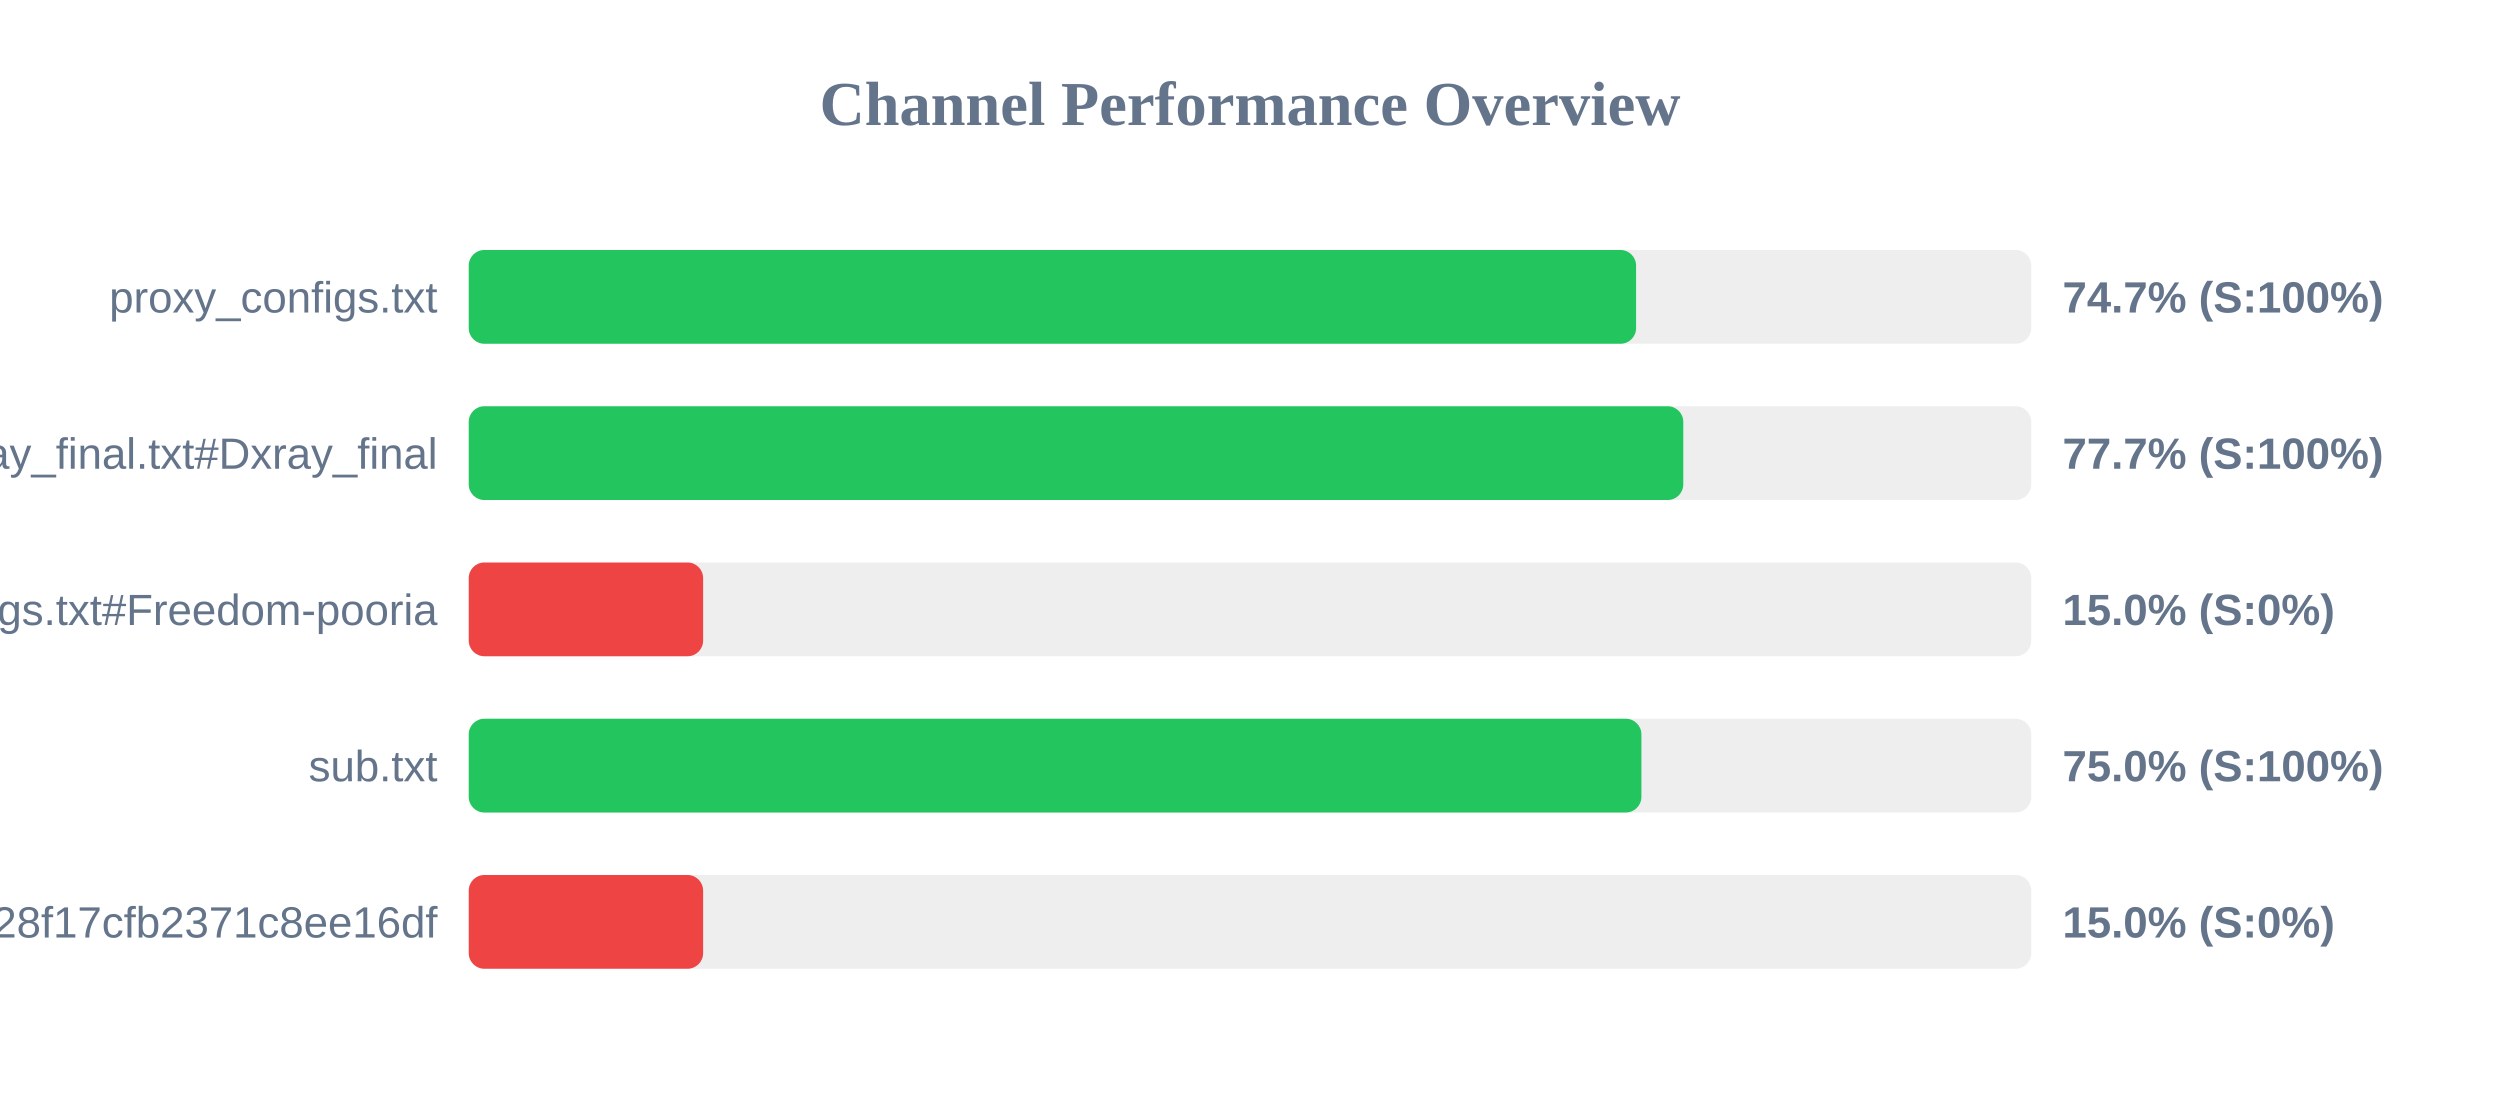
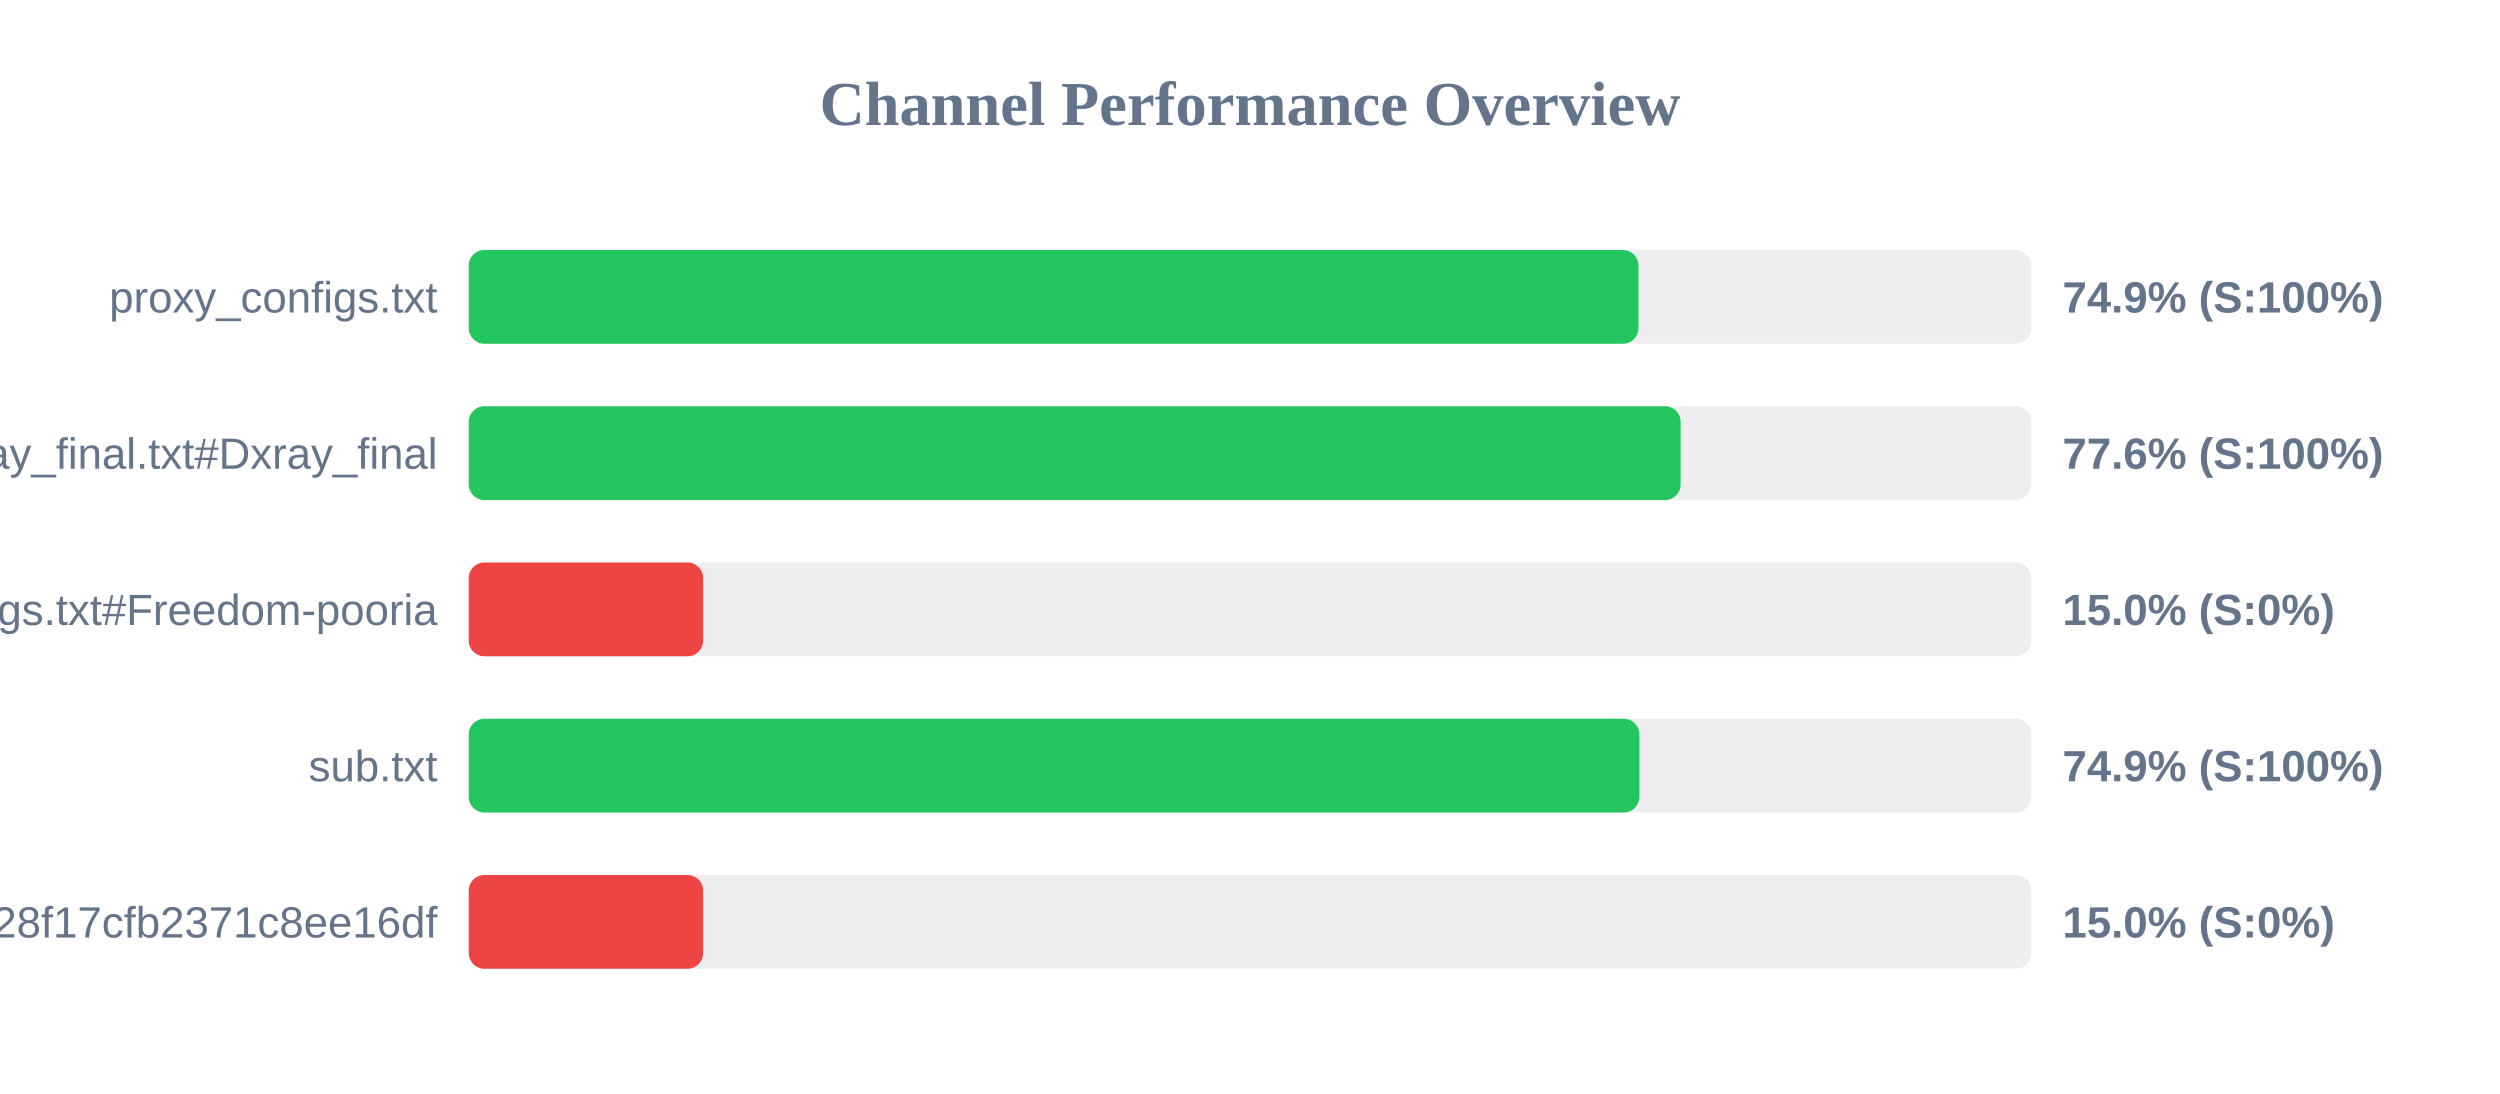
<svg xmlns="http://www.w3.org/2000/svg" width="800" height="350" version="1.1">
  <style>
        .row { font: 14px Arial; fill: #64748b; }
        .score { font: bold 14px Arial; fill: #64748b; }
    </style>
  <text x="400" y="40" text-anchor="middle" font-size="20px" font-weight="bold" fill="#64748b">Channel Performance Overview</text>
  <rect x="150" y="80" width="500" height="30" fill="#eee" rx="5" />
-   <rect x="150" y="80" width="373.55" height="30" fill="#22c55e" rx="5" />
+   <rect x="150" y="80" width="374.3" height="30" fill="#22c55e" rx="5" />
  <text x="140" y="100" text-anchor="end" class="row">proxy_configs.txt</text>
-   <text x="660" y="100" text-anchor="start" class="score">74.7% (S:100%)</text>
+   <text x="660" y="100" text-anchor="start" class="score">74.9% (S:100%)</text>
  <rect x="150" y="130" width="500" height="30" fill="#eee" rx="5" />
-   <rect x="150" y="130" width="388.65" height="30" fill="#22c55e" rx="5" />
+   <rect x="150" y="130" width="387.8" height="30" fill="#22c55e" rx="5" />
  <text x="140" y="150" text-anchor="end" class="row">xray_final.txt#Dxray_final</text>
-   <text x="660" y="150" text-anchor="start" class="score">77.7% (S:100%)</text>
+   <text x="660" y="150" text-anchor="start" class="score">77.6% (S:100%)</text>
  <rect x="150" y="180" width="500" height="30" fill="#eee" rx="5" />
  <rect x="150" y="180" width="75.0" height="30" fill="#ef4444" rx="5" />
  <text x="140" y="200" text-anchor="end" class="row">v2ray_configs.txt#Freedom-pooria</text>
  <text x="660" y="200" text-anchor="start" class="score">15.0% (S:0%)</text>
  <rect x="150" y="230" width="500" height="30" fill="#eee" rx="5" />
-   <rect x="150" y="230" width="375.25" height="30" fill="#22c55e" rx="5" />
+   <rect x="150" y="230" width="374.6" height="30" fill="#22c55e" rx="5" />
  <text x="140" y="250" text-anchor="end" class="row">sub.txt</text>
-   <text x="660" y="250" text-anchor="start" class="score">75.0% (S:100%)</text>
+   <text x="660" y="250" text-anchor="start" class="score">74.9% (S:100%)</text>
  <rect x="150" y="280" width="500" height="30" fill="#eee" rx="5" />
  <rect x="150" y="280" width="75.0" height="30" fill="#ef4444" rx="5" />
  <text x="140" y="300" text-anchor="end" class="row">?token=fedfed7b41b828f17cfb2371c8ee16df</text>
  <text x="660" y="300" text-anchor="start" class="score">15.0% (S:0%)</text>
</svg>
